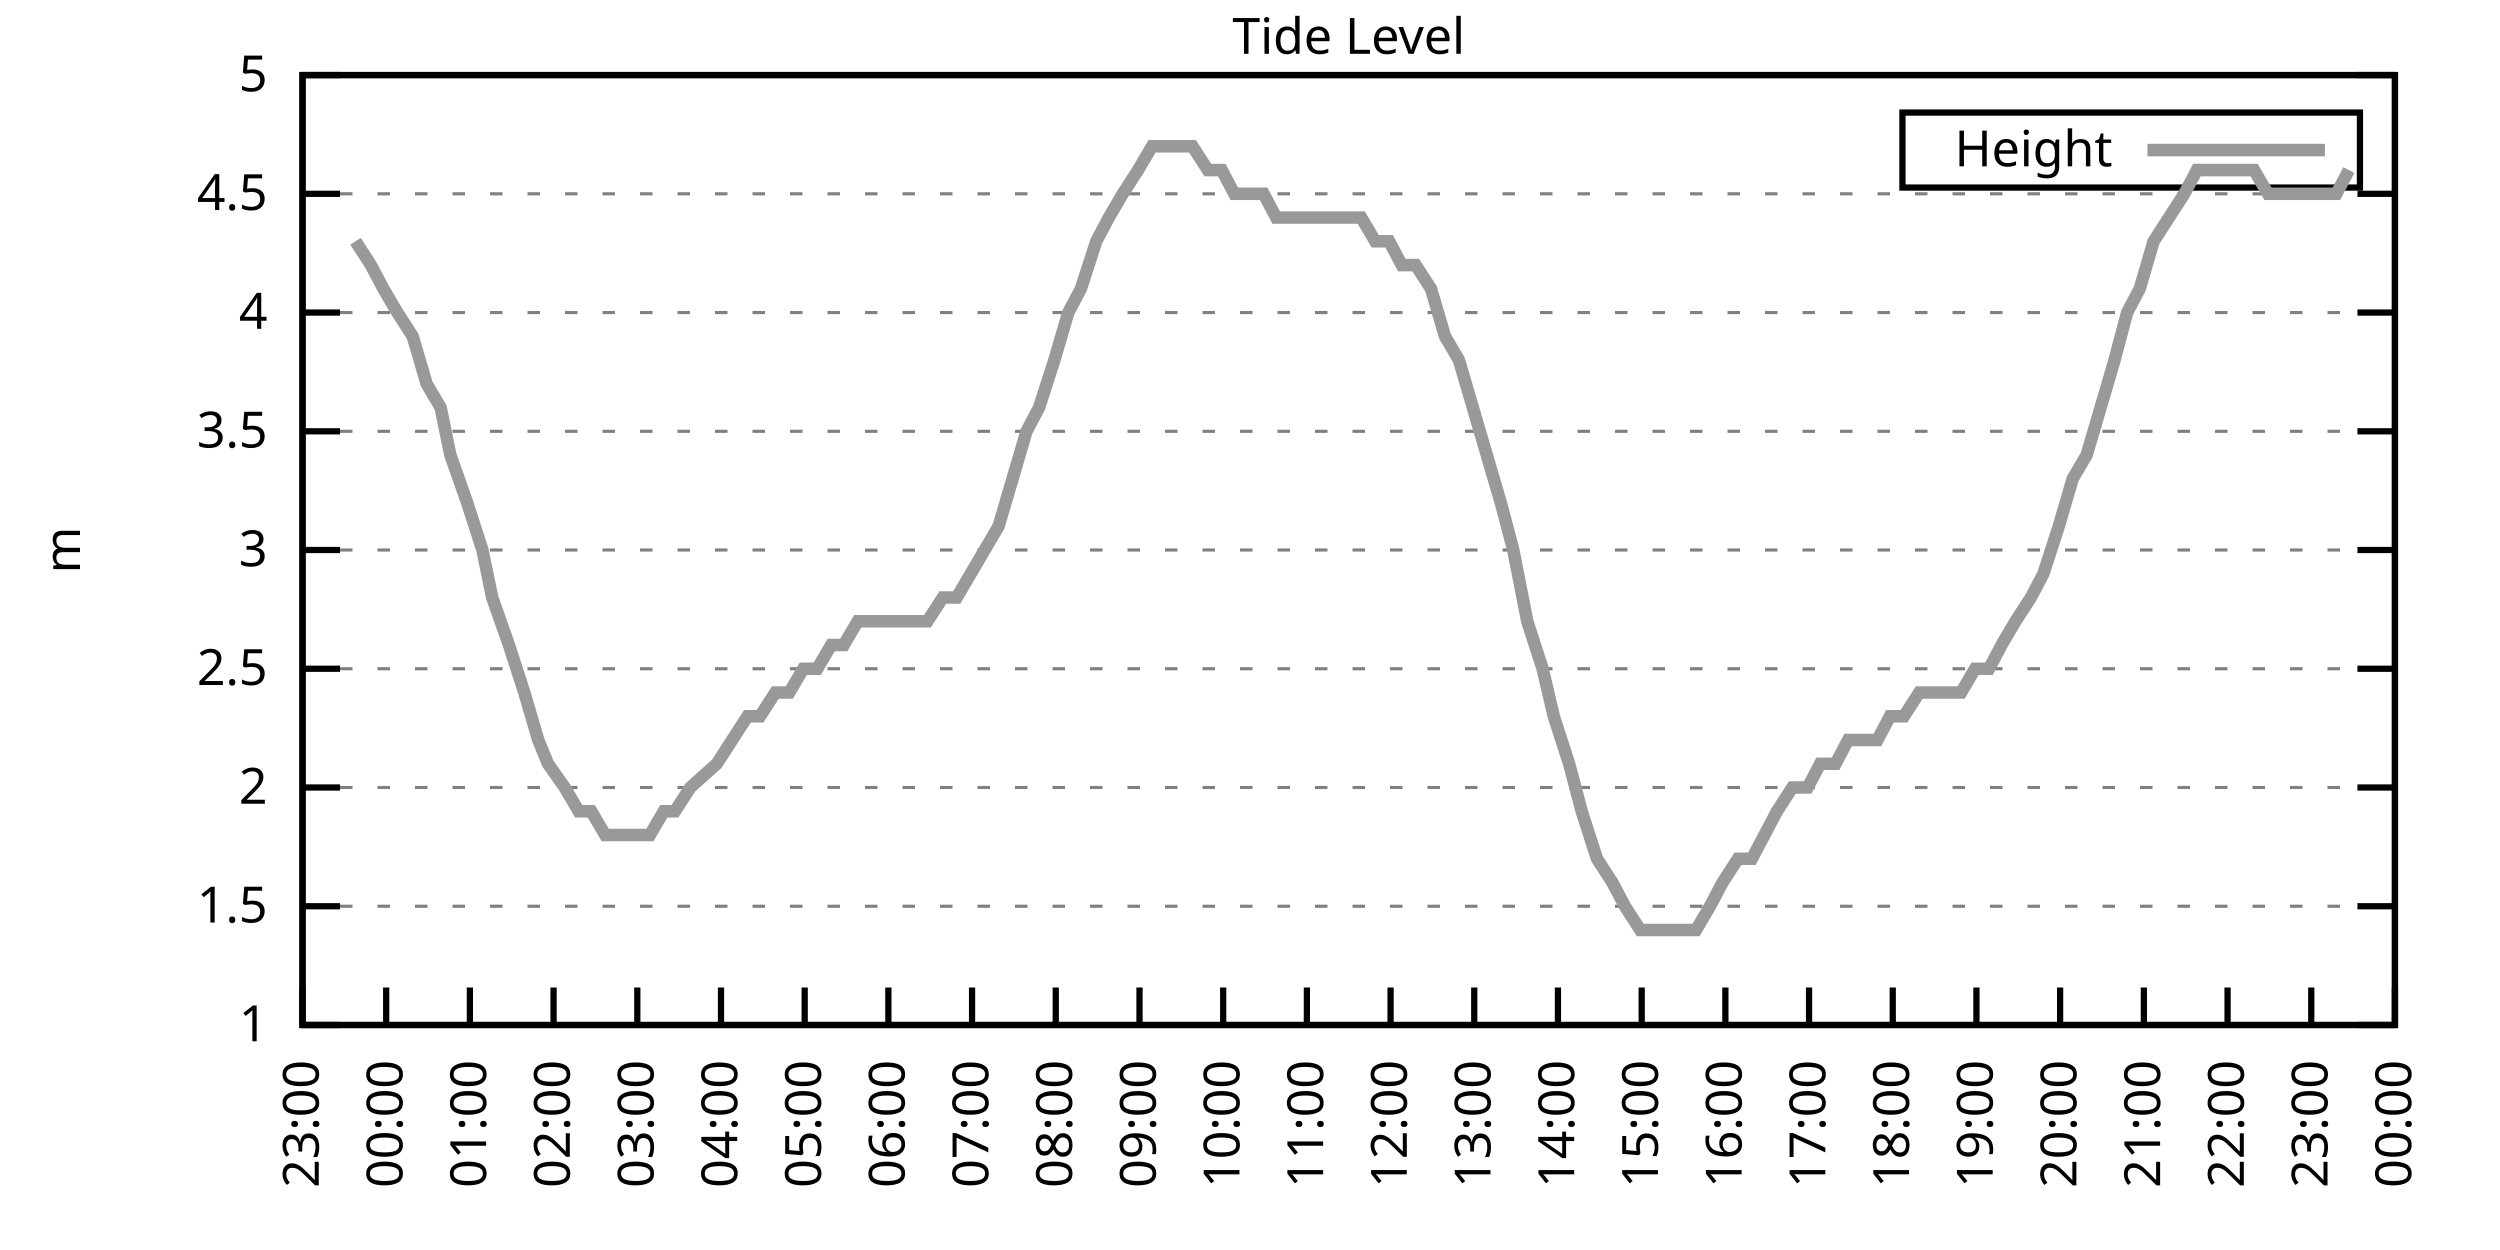
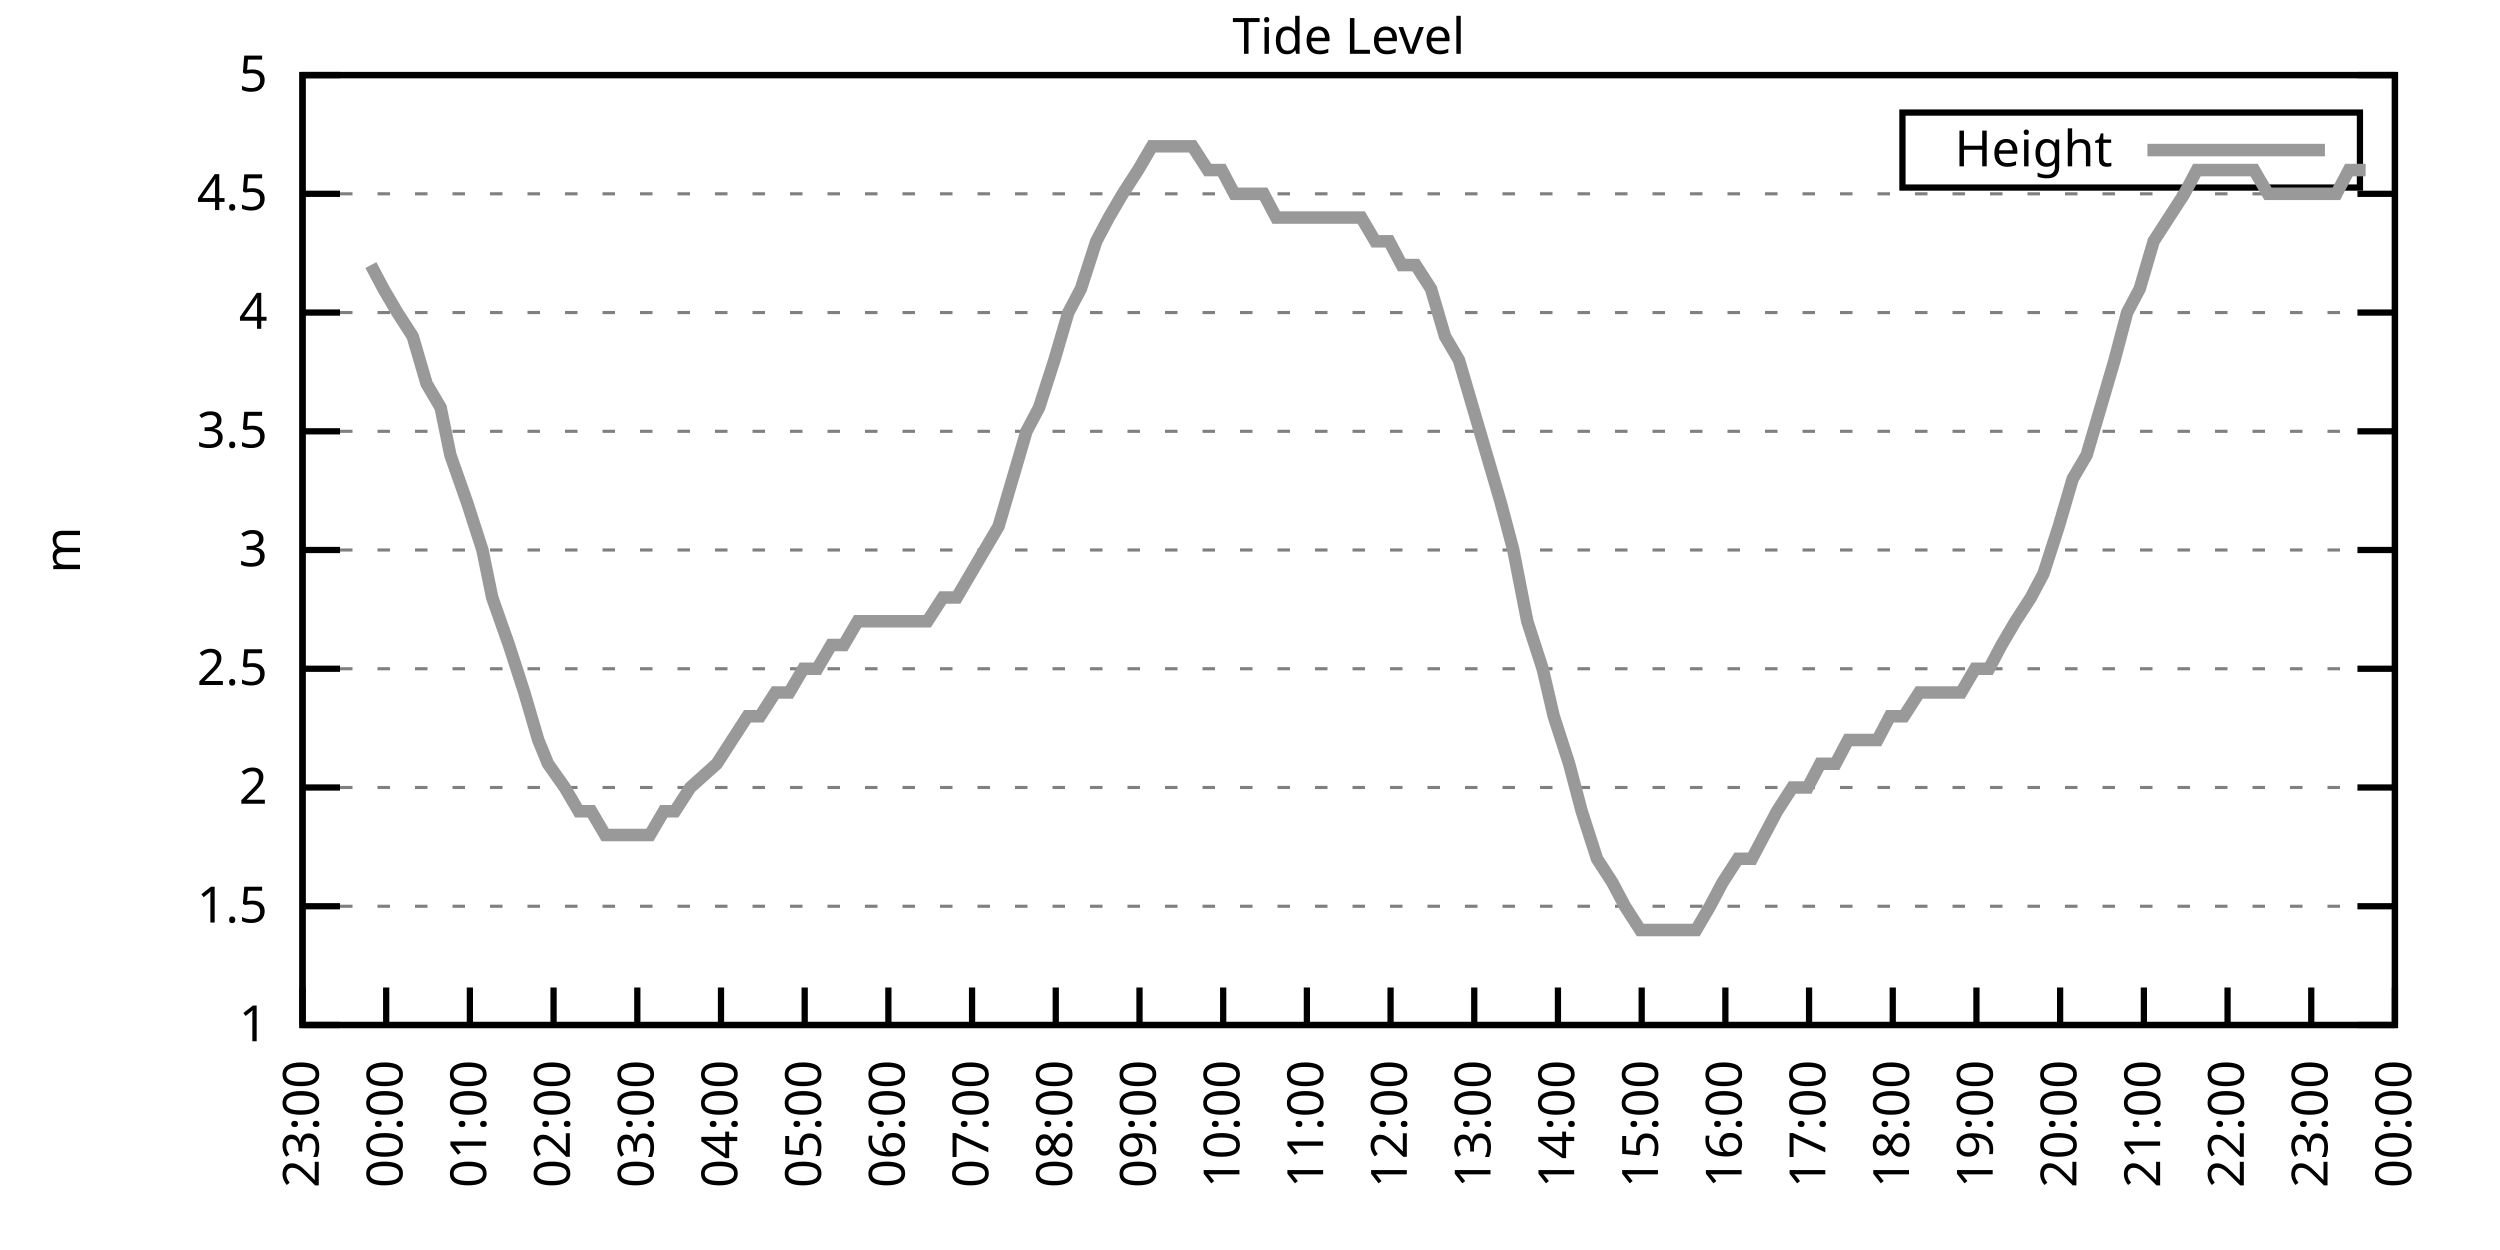
<svg xmlns="http://www.w3.org/2000/svg" xmlns:xlink="http://www.w3.org/1999/xlink" width="400" height="200" viewBox="0 0 400 200">
  <g id="gnuplot_canvas">
    <rect x="0" y="0" width="400" height="200" fill="none" />
    <defs>
      <circle id="gpDot" r="0.5" stroke-width="0.5" stroke="currentColor" />
      <path id="gpPt0" stroke-width="0.333" stroke="currentColor" d="M-1,0 h2 M0,-1 v2" />
      <path id="gpPt1" stroke-width="0.333" stroke="currentColor" d="M-1,-1 L1,1 M1,-1 L-1,1" />
      <path id="gpPt2" stroke-width="0.333" stroke="currentColor" d="M-1,0 L1,0 M0,-1 L0,1 M-1,-1 L1,1 M-1,1 L1,-1" />
      <rect id="gpPt3" stroke-width="0.333" stroke="currentColor" x="-1" y="-1" width="2" height="2" />
      <rect id="gpPt4" stroke-width="0.333" stroke="currentColor" fill="currentColor" x="-1" y="-1" width="2" height="2" />
      <circle id="gpPt5" stroke-width="0.333" stroke="currentColor" cx="0" cy="0" r="1" />
      <use xlink:href="#gpPt5" id="gpPt6" fill="currentColor" stroke="none" />
      <path id="gpPt7" stroke-width="0.333" stroke="currentColor" d="M0,-1.33 L-1.33,0.67 L1.33,0.67 z" />
      <use xlink:href="#gpPt7" id="gpPt8" fill="currentColor" stroke="none" />
      <use xlink:href="#gpPt7" id="gpPt9" stroke="currentColor" transform="rotate(180)" />
      <use xlink:href="#gpPt9" id="gpPt10" fill="currentColor" stroke="none" />
      <use xlink:href="#gpPt3" id="gpPt11" stroke="currentColor" transform="rotate(45)" />
      <use xlink:href="#gpPt11" id="gpPt12" fill="currentColor" stroke="none" />
      <path id="gpPt13" stroke-width="0.333" stroke="currentColor" d="M0,1.330 L1.265,0.411 L0.782,-1.067 L-0.782,-1.076 L-1.265,0.411 z" />
      <use xlink:href="#gpPt13" id="gpPt14" fill="currentColor" stroke="none" />
      <filter id="textbox" filterUnits="objectBoundingBox" x="0" y="0" height="1" width="1">
        <feFlood flood-color="white" flood-opacity="1" result="bgnd" />
        <feComposite in="SourceGraphic" in2="bgnd" operator="atop" />
      </filter>
      <filter id="greybox" filterUnits="objectBoundingBox" x="0" y="0" height="1" width="1">
        <feFlood flood-color="lightgrey" flood-opacity="1" result="grey" />
        <feComposite in="SourceGraphic" in2="grey" operator="atop" />
      </filter>
    </defs>
    <g fill="none" color="white" stroke="currentColor" stroke-width="1.00" stroke-linecap="butt" stroke-linejoin="miter">
</g>
    <g fill="none" color="black" stroke="currentColor" stroke-width="1.00" stroke-linecap="butt" stroke-linejoin="miter">
      <g stroke="none" shape-rendering="crispEdges">
        <polygon fill="rgb(255, 255, 255)" points="48.40,164.00 383.18,164.00 383.18,12.02 48.40,12.02 " />
      </g>
    </g>
    <g fill="none" color="black" stroke="currentColor" stroke-width="1.00" stroke-linecap="butt" stroke-linejoin="miter">
</g>
    <g fill="none" color="black" stroke="black" stroke-width="0.50" stroke-linecap="butt" stroke-linejoin="miter">
</g>
    <g fill="none" color="gray" stroke="currentColor" stroke-width="0.50" stroke-linecap="butt" stroke-linejoin="miter">
      <path stroke="gray" stroke-dasharray="2,4" class="gridline" d="M48.40,164.00 L383.19,164.00  " />
    </g>
    <g fill="none" color="gray" stroke="gray" stroke-width="1.00" stroke-linecap="butt" stroke-linejoin="miter">
</g>
    <g fill="none" color="black" stroke="currentColor" stroke-width="1.00" stroke-linecap="butt" stroke-linejoin="miter">
      <path stroke="black" d="M48.40,164.00 L54.40,164.00 M383.19,164.00 L377.19,164.00  " />
      <g transform="translate(42.80,166.60)" stroke="none" fill="black" font-family="Sans" font-size="8.00" text-anchor="end">
        <text>
          <tspan font-family="Sans"> 1</tspan>
        </text>
      </g>
    </g>
    <g fill="none" color="black" stroke="currentColor" stroke-width="1.00" stroke-linecap="butt" stroke-linejoin="miter">
</g>
    <g fill="none" color="black" stroke="black" stroke-width="0.50" stroke-linecap="butt" stroke-linejoin="miter">
</g>
    <g fill="none" color="gray" stroke="currentColor" stroke-width="0.50" stroke-linecap="butt" stroke-linejoin="miter">
      <path stroke="gray" stroke-dasharray="2,4" class="gridline" d="M48.40,145.00 L383.19,145.00  " />
    </g>
    <g fill="none" color="gray" stroke="gray" stroke-width="1.00" stroke-linecap="butt" stroke-linejoin="miter">
</g>
    <g fill="none" color="black" stroke="currentColor" stroke-width="1.00" stroke-linecap="butt" stroke-linejoin="miter">
      <path stroke="black" d="M48.40,145.00 L54.40,145.00 M383.19,145.00 L377.19,145.00  " />
      <g transform="translate(42.80,147.60)" stroke="none" fill="black" font-family="Sans" font-size="8.00" text-anchor="end">
        <text>
          <tspan font-family="Sans"> 1.5</tspan>
        </text>
      </g>
    </g>
    <g fill="none" color="black" stroke="currentColor" stroke-width="1.00" stroke-linecap="butt" stroke-linejoin="miter">
</g>
    <g fill="none" color="black" stroke="black" stroke-width="0.50" stroke-linecap="butt" stroke-linejoin="miter">
</g>
    <g fill="none" color="gray" stroke="currentColor" stroke-width="0.50" stroke-linecap="butt" stroke-linejoin="miter">
      <path stroke="gray" stroke-dasharray="2,4" class="gridline" d="M48.40,126.00 L383.19,126.00  " />
    </g>
    <g fill="none" color="gray" stroke="gray" stroke-width="1.00" stroke-linecap="butt" stroke-linejoin="miter">
</g>
    <g fill="none" color="black" stroke="currentColor" stroke-width="1.00" stroke-linecap="butt" stroke-linejoin="miter">
      <path stroke="black" d="M48.40,126.00 L54.40,126.00 M383.19,126.00 L377.19,126.00  " />
      <g transform="translate(42.80,128.60)" stroke="none" fill="black" font-family="Sans" font-size="8.00" text-anchor="end">
        <text>
          <tspan font-family="Sans"> 2</tspan>
        </text>
      </g>
    </g>
    <g fill="none" color="black" stroke="currentColor" stroke-width="1.00" stroke-linecap="butt" stroke-linejoin="miter">
</g>
    <g fill="none" color="black" stroke="black" stroke-width="0.50" stroke-linecap="butt" stroke-linejoin="miter">
</g>
    <g fill="none" color="gray" stroke="currentColor" stroke-width="0.50" stroke-linecap="butt" stroke-linejoin="miter">
      <path stroke="gray" stroke-dasharray="2,4" class="gridline" d="M48.40,107.00 L383.19,107.00  " />
    </g>
    <g fill="none" color="gray" stroke="gray" stroke-width="1.00" stroke-linecap="butt" stroke-linejoin="miter">
</g>
    <g fill="none" color="black" stroke="currentColor" stroke-width="1.00" stroke-linecap="butt" stroke-linejoin="miter">
      <path stroke="black" d="M48.40,107.00 L54.40,107.00 M383.19,107.00 L377.19,107.00  " />
      <g transform="translate(42.80,109.60)" stroke="none" fill="black" font-family="Sans" font-size="8.00" text-anchor="end">
        <text>
          <tspan font-family="Sans"> 2.5</tspan>
        </text>
      </g>
    </g>
    <g fill="none" color="black" stroke="currentColor" stroke-width="1.00" stroke-linecap="butt" stroke-linejoin="miter">
</g>
    <g fill="none" color="black" stroke="black" stroke-width="0.50" stroke-linecap="butt" stroke-linejoin="miter">
</g>
    <g fill="none" color="gray" stroke="currentColor" stroke-width="0.50" stroke-linecap="butt" stroke-linejoin="miter">
      <path stroke="gray" stroke-dasharray="2,4" class="gridline" d="M48.40,88.00 L383.19,88.00  " />
    </g>
    <g fill="none" color="gray" stroke="gray" stroke-width="1.00" stroke-linecap="butt" stroke-linejoin="miter">
</g>
    <g fill="none" color="black" stroke="currentColor" stroke-width="1.00" stroke-linecap="butt" stroke-linejoin="miter">
      <path stroke="black" d="M48.40,88.00 L54.40,88.00 M383.19,88.00 L377.19,88.00  " />
      <g transform="translate(42.80,90.60)" stroke="none" fill="black" font-family="Sans" font-size="8.00" text-anchor="end">
        <text>
          <tspan font-family="Sans"> 3</tspan>
        </text>
      </g>
    </g>
    <g fill="none" color="black" stroke="currentColor" stroke-width="1.00" stroke-linecap="butt" stroke-linejoin="miter">
</g>
    <g fill="none" color="black" stroke="black" stroke-width="0.50" stroke-linecap="butt" stroke-linejoin="miter">
</g>
    <g fill="none" color="gray" stroke="currentColor" stroke-width="0.50" stroke-linecap="butt" stroke-linejoin="miter">
      <path stroke="gray" stroke-dasharray="2,4" class="gridline" d="M48.40,69.01 L383.19,69.01  " />
    </g>
    <g fill="none" color="gray" stroke="gray" stroke-width="1.00" stroke-linecap="butt" stroke-linejoin="miter">
</g>
    <g fill="none" color="black" stroke="currentColor" stroke-width="1.00" stroke-linecap="butt" stroke-linejoin="miter">
      <path stroke="black" d="M48.40,69.01 L54.40,69.01 M383.19,69.01 L377.19,69.01  " />
      <g transform="translate(42.80,71.61)" stroke="none" fill="black" font-family="Sans" font-size="8.00" text-anchor="end">
        <text>
          <tspan font-family="Sans"> 3.5</tspan>
        </text>
      </g>
    </g>
    <g fill="none" color="black" stroke="currentColor" stroke-width="1.00" stroke-linecap="butt" stroke-linejoin="miter">
</g>
    <g fill="none" color="black" stroke="black" stroke-width="0.50" stroke-linecap="butt" stroke-linejoin="miter">
</g>
    <g fill="none" color="gray" stroke="currentColor" stroke-width="0.50" stroke-linecap="butt" stroke-linejoin="miter">
      <path stroke="gray" stroke-dasharray="2,4" class="gridline" d="M48.40,50.01 L383.19,50.01  " />
    </g>
    <g fill="none" color="gray" stroke="gray" stroke-width="1.00" stroke-linecap="butt" stroke-linejoin="miter">
</g>
    <g fill="none" color="black" stroke="currentColor" stroke-width="1.00" stroke-linecap="butt" stroke-linejoin="miter">
      <path stroke="black" d="M48.40,50.01 L54.40,50.01 M383.19,50.01 L377.19,50.01  " />
      <g transform="translate(42.80,52.61)" stroke="none" fill="black" font-family="Sans" font-size="8.00" text-anchor="end">
        <text>
          <tspan font-family="Sans"> 4</tspan>
        </text>
      </g>
    </g>
    <g fill="none" color="black" stroke="currentColor" stroke-width="1.00" stroke-linecap="butt" stroke-linejoin="miter">
</g>
    <g fill="none" color="black" stroke="black" stroke-width="0.50" stroke-linecap="butt" stroke-linejoin="miter">
</g>
    <g fill="none" color="gray" stroke="currentColor" stroke-width="0.50" stroke-linecap="butt" stroke-linejoin="miter">
      <path stroke="gray" stroke-dasharray="2,4" class="gridline" d="M48.40,31.01 L383.19,31.01  " />
    </g>
    <g fill="none" color="gray" stroke="gray" stroke-width="1.00" stroke-linecap="butt" stroke-linejoin="miter">
</g>
    <g fill="none" color="black" stroke="currentColor" stroke-width="1.00" stroke-linecap="butt" stroke-linejoin="miter">
      <path stroke="black" d="M48.40,31.01 L54.40,31.01 M383.19,31.01 L377.19,31.01  " />
      <g transform="translate(42.80,33.61)" stroke="none" fill="black" font-family="Sans" font-size="8.00" text-anchor="end">
        <text>
          <tspan font-family="Sans"> 4.5</tspan>
        </text>
      </g>
    </g>
    <g fill="none" color="black" stroke="currentColor" stroke-width="1.00" stroke-linecap="butt" stroke-linejoin="miter">
</g>
    <g fill="none" color="black" stroke="black" stroke-width="0.50" stroke-linecap="butt" stroke-linejoin="miter">
</g>
    <g fill="none" color="gray" stroke="currentColor" stroke-width="0.50" stroke-linecap="butt" stroke-linejoin="miter">
      <path stroke="gray" stroke-dasharray="2,4" class="gridline" d="M48.40,12.01 L383.19,12.01  " />
    </g>
    <g fill="none" color="gray" stroke="gray" stroke-width="1.00" stroke-linecap="butt" stroke-linejoin="miter">
</g>
    <g fill="none" color="black" stroke="currentColor" stroke-width="1.00" stroke-linecap="butt" stroke-linejoin="miter">
      <path stroke="black" d="M48.40,12.01 L54.40,12.01 M383.19,12.01 L377.19,12.01  " />
      <g transform="translate(42.80,14.61)" stroke="none" fill="black" font-family="Sans" font-size="8.00" text-anchor="end">
        <text>
          <tspan font-family="Sans"> 5</tspan>
        </text>
      </g>
    </g>
    <g fill="none" color="black" stroke="currentColor" stroke-width="1.00" stroke-linecap="butt" stroke-linejoin="miter">
      <path stroke="black" d="M48.40,164.00 L48.40,158.00  " />
      <g transform="translate(51.00,169.60) rotate(270.00)" stroke="none" fill="black" font-family="Sans" font-size="8.00" text-anchor="end">
        <text>
          <tspan font-family="Sans">23:00</tspan>
        </text>
      </g>
    </g>
    <g fill="none" color="black" stroke="currentColor" stroke-width="1.00" stroke-linecap="butt" stroke-linejoin="miter">
      <path stroke="black" d="M61.79,164.00 L61.79,158.00  " />
      <g transform="translate(64.39,169.60) rotate(270.00)" stroke="none" fill="black" font-family="Sans" font-size="8.00" text-anchor="end">
        <text>
          <tspan font-family="Sans">00:00</tspan>
        </text>
      </g>
    </g>
    <g fill="none" color="black" stroke="currentColor" stroke-width="1.00" stroke-linecap="butt" stroke-linejoin="miter">
      <path stroke="black" d="M75.18,164.00 L75.18,158.00  " />
      <g transform="translate(77.78,169.60) rotate(270.00)" stroke="none" fill="black" font-family="Sans" font-size="8.00" text-anchor="end">
        <text>
          <tspan font-family="Sans">01:00</tspan>
        </text>
      </g>
    </g>
    <g fill="none" color="black" stroke="currentColor" stroke-width="1.00" stroke-linecap="butt" stroke-linejoin="miter">
      <path stroke="black" d="M88.57,164.00 L88.57,158.00  " />
      <g transform="translate(91.17,169.60) rotate(270.00)" stroke="none" fill="black" font-family="Sans" font-size="8.00" text-anchor="end">
        <text>
          <tspan font-family="Sans">02:00</tspan>
        </text>
      </g>
    </g>
    <g fill="none" color="black" stroke="currentColor" stroke-width="1.00" stroke-linecap="butt" stroke-linejoin="miter">
      <path stroke="black" d="M101.97,164.00 L101.97,158.00  " />
      <g transform="translate(104.57,169.60) rotate(270.00)" stroke="none" fill="black" font-family="Sans" font-size="8.00" text-anchor="end">
        <text>
          <tspan font-family="Sans">03:00</tspan>
        </text>
      </g>
    </g>
    <g fill="none" color="black" stroke="currentColor" stroke-width="1.00" stroke-linecap="butt" stroke-linejoin="miter">
      <path stroke="black" d="M115.36,164.00 L115.36,158.00  " />
      <g transform="translate(117.96,169.60) rotate(270.00)" stroke="none" fill="black" font-family="Sans" font-size="8.00" text-anchor="end">
        <text>
          <tspan font-family="Sans">04:00</tspan>
        </text>
      </g>
    </g>
    <g fill="none" color="black" stroke="currentColor" stroke-width="1.00" stroke-linecap="butt" stroke-linejoin="miter">
      <path stroke="black" d="M128.75,164.00 L128.75,158.00  " />
      <g transform="translate(131.35,169.60) rotate(270.00)" stroke="none" fill="black" font-family="Sans" font-size="8.00" text-anchor="end">
        <text>
          <tspan font-family="Sans">05:00</tspan>
        </text>
      </g>
    </g>
    <g fill="none" color="black" stroke="currentColor" stroke-width="1.00" stroke-linecap="butt" stroke-linejoin="miter">
      <path stroke="black" d="M142.14,164.00 L142.14,158.00  " />
      <g transform="translate(144.74,169.60) rotate(270.00)" stroke="none" fill="black" font-family="Sans" font-size="8.00" text-anchor="end">
        <text>
          <tspan font-family="Sans">06:00</tspan>
        </text>
      </g>
    </g>
    <g fill="none" color="black" stroke="currentColor" stroke-width="1.00" stroke-linecap="butt" stroke-linejoin="miter">
      <path stroke="black" d="M155.53,164.00 L155.53,158.00  " />
      <g transform="translate(158.13,169.60) rotate(270.00)" stroke="none" fill="black" font-family="Sans" font-size="8.00" text-anchor="end">
        <text>
          <tspan font-family="Sans">07:00</tspan>
        </text>
      </g>
    </g>
    <g fill="none" color="black" stroke="currentColor" stroke-width="1.00" stroke-linecap="butt" stroke-linejoin="miter">
      <path stroke="black" d="M168.92,164.00 L168.92,158.00  " />
      <g transform="translate(171.52,169.60) rotate(270.00)" stroke="none" fill="black" font-family="Sans" font-size="8.00" text-anchor="end">
        <text>
          <tspan font-family="Sans">08:00</tspan>
        </text>
      </g>
    </g>
    <g fill="none" color="black" stroke="currentColor" stroke-width="1.00" stroke-linecap="butt" stroke-linejoin="miter">
      <path stroke="black" d="M182.32,164.00 L182.32,158.00  " />
      <g transform="translate(184.92,169.60) rotate(270.00)" stroke="none" fill="black" font-family="Sans" font-size="8.00" text-anchor="end">
        <text>
          <tspan font-family="Sans">09:00</tspan>
        </text>
      </g>
    </g>
    <g fill="none" color="black" stroke="currentColor" stroke-width="1.00" stroke-linecap="butt" stroke-linejoin="miter">
      <path stroke="black" d="M195.71,164.00 L195.71,158.00  " />
      <g transform="translate(198.31,169.60) rotate(270.00)" stroke="none" fill="black" font-family="Sans" font-size="8.00" text-anchor="end">
        <text>
          <tspan font-family="Sans">10:00</tspan>
        </text>
      </g>
    </g>
    <g fill="none" color="black" stroke="currentColor" stroke-width="1.00" stroke-linecap="butt" stroke-linejoin="miter">
      <path stroke="black" d="M209.10,164.00 L209.10,158.00  " />
      <g transform="translate(211.70,169.60) rotate(270.00)" stroke="none" fill="black" font-family="Sans" font-size="8.00" text-anchor="end">
        <text>
          <tspan font-family="Sans">11:00</tspan>
        </text>
      </g>
    </g>
    <g fill="none" color="black" stroke="currentColor" stroke-width="1.00" stroke-linecap="butt" stroke-linejoin="miter">
      <path stroke="black" d="M222.49,164.00 L222.49,158.00  " />
      <g transform="translate(225.09,169.60) rotate(270.00)" stroke="none" fill="black" font-family="Sans" font-size="8.00" text-anchor="end">
        <text>
          <tspan font-family="Sans">12:00</tspan>
        </text>
      </g>
    </g>
    <g fill="none" color="black" stroke="currentColor" stroke-width="1.00" stroke-linecap="butt" stroke-linejoin="miter">
      <path stroke="black" d="M235.88,164.00 L235.88,158.00  " />
      <g transform="translate(238.48,169.60) rotate(270.00)" stroke="none" fill="black" font-family="Sans" font-size="8.00" text-anchor="end">
        <text>
          <tspan font-family="Sans">13:00</tspan>
        </text>
      </g>
    </g>
    <g fill="none" color="black" stroke="currentColor" stroke-width="1.00" stroke-linecap="butt" stroke-linejoin="miter">
      <path stroke="black" d="M249.27,164.00 L249.27,158.00  " />
      <g transform="translate(251.87,169.60) rotate(270.00)" stroke="none" fill="black" font-family="Sans" font-size="8.00" text-anchor="end">
        <text>
          <tspan font-family="Sans">14:00</tspan>
        </text>
      </g>
    </g>
    <g fill="none" color="black" stroke="currentColor" stroke-width="1.00" stroke-linecap="butt" stroke-linejoin="miter">
      <path stroke="black" d="M262.67,164.00 L262.67,158.00  " />
      <g transform="translate(265.27,169.60) rotate(270.00)" stroke="none" fill="black" font-family="Sans" font-size="8.00" text-anchor="end">
        <text>
          <tspan font-family="Sans">15:00</tspan>
        </text>
      </g>
    </g>
    <g fill="none" color="black" stroke="currentColor" stroke-width="1.00" stroke-linecap="butt" stroke-linejoin="miter">
      <path stroke="black" d="M276.06,164.00 L276.06,158.00  " />
      <g transform="translate(278.66,169.60) rotate(270.00)" stroke="none" fill="black" font-family="Sans" font-size="8.00" text-anchor="end">
        <text>
          <tspan font-family="Sans">16:00</tspan>
        </text>
      </g>
    </g>
    <g fill="none" color="black" stroke="currentColor" stroke-width="1.00" stroke-linecap="butt" stroke-linejoin="miter">
      <path stroke="black" d="M289.45,164.00 L289.45,158.00  " />
      <g transform="translate(292.05,169.60) rotate(270.00)" stroke="none" fill="black" font-family="Sans" font-size="8.00" text-anchor="end">
        <text>
          <tspan font-family="Sans">17:00</tspan>
        </text>
      </g>
    </g>
    <g fill="none" color="black" stroke="currentColor" stroke-width="1.00" stroke-linecap="butt" stroke-linejoin="miter">
      <path stroke="black" d="M302.84,164.00 L302.84,158.00  " />
      <g transform="translate(305.44,169.60) rotate(270.00)" stroke="none" fill="black" font-family="Sans" font-size="8.00" text-anchor="end">
        <text>
          <tspan font-family="Sans">18:00</tspan>
        </text>
      </g>
    </g>
    <g fill="none" color="black" stroke="currentColor" stroke-width="1.00" stroke-linecap="butt" stroke-linejoin="miter">
      <path stroke="black" d="M316.23,164.00 L316.23,158.00  " />
      <g transform="translate(318.83,169.60) rotate(270.00)" stroke="none" fill="black" font-family="Sans" font-size="8.00" text-anchor="end">
        <text>
          <tspan font-family="Sans">19:00</tspan>
        </text>
      </g>
    </g>
    <g fill="none" color="black" stroke="currentColor" stroke-width="1.00" stroke-linecap="butt" stroke-linejoin="miter">
      <path stroke="black" d="M329.62,164.00 L329.62,158.00  " />
      <g transform="translate(332.22,169.60) rotate(270.00)" stroke="none" fill="black" font-family="Sans" font-size="8.00" text-anchor="end">
        <text>
          <tspan font-family="Sans">20:00</tspan>
        </text>
      </g>
    </g>
    <g fill="none" color="black" stroke="currentColor" stroke-width="1.00" stroke-linecap="butt" stroke-linejoin="miter">
      <path stroke="black" d="M343.02,164.00 L343.02,158.00  " />
      <g transform="translate(345.62,169.60) rotate(270.00)" stroke="none" fill="black" font-family="Sans" font-size="8.00" text-anchor="end">
        <text>
          <tspan font-family="Sans">21:00</tspan>
        </text>
      </g>
    </g>
    <g fill="none" color="black" stroke="currentColor" stroke-width="1.00" stroke-linecap="butt" stroke-linejoin="miter">
      <path stroke="black" d="M356.41,164.00 L356.41,158.00  " />
      <g transform="translate(359.01,169.60) rotate(270.00)" stroke="none" fill="black" font-family="Sans" font-size="8.00" text-anchor="end">
        <text>
          <tspan font-family="Sans">22:00</tspan>
        </text>
      </g>
    </g>
    <g fill="none" color="black" stroke="currentColor" stroke-width="1.00" stroke-linecap="butt" stroke-linejoin="miter">
      <path stroke="black" d="M369.80,164.00 L369.80,158.00  " />
      <g transform="translate(372.40,169.60) rotate(270.00)" stroke="none" fill="black" font-family="Sans" font-size="8.00" text-anchor="end">
        <text>
          <tspan font-family="Sans">23:00</tspan>
        </text>
      </g>
    </g>
    <g fill="none" color="black" stroke="currentColor" stroke-width="1.00" stroke-linecap="butt" stroke-linejoin="miter">
      <path stroke="black" d="M383.19,164.00 L383.19,158.00  " />
      <g transform="translate(385.79,169.60) rotate(270.00)" stroke="none" fill="black" font-family="Sans" font-size="8.00" text-anchor="end">
        <text>
          <tspan font-family="Sans">00:00</tspan>
        </text>
      </g>
    </g>
    <g fill="none" color="black" stroke="currentColor" stroke-width="1.00" stroke-linecap="butt" stroke-linejoin="miter">
</g>
    <g fill="none" color="black" stroke="currentColor" stroke-width="1.00" stroke-linecap="butt" stroke-linejoin="miter">
      <path stroke="black" d="M48.40,12.01 L48.40,164.00 L383.19,164.00 L383.19,12.01 L48.40,12.01 Z  " />
    </g>
    <g fill="none" color="black" stroke="currentColor" stroke-width="1.00" stroke-linecap="butt" stroke-linejoin="miter">
</g>
    <g fill="none" color="black" stroke="currentColor" stroke-width="1.00" stroke-linecap="butt" stroke-linejoin="miter">
      <path stroke="black" d="M304.39,30.01 L304.39,18.01 L377.59,18.01 L377.59,30.01 L304.39,30.01 Z  " />
    </g>
    <g id="Tide_level_plot_1">
      <g fill="none" color="white" stroke="black" stroke-width="2.00" stroke-linecap="butt" stroke-linejoin="miter">
</g>
      <g fill="none" color="black" stroke="currentColor" stroke-width="2.00" stroke-linecap="butt" stroke-linejoin="miter">
        <g transform="translate(337.99,26.61)" stroke="none" fill="black" font-family="Sans" font-size="8.00" text-anchor="end">
          <text>
            <tspan font-family="Sans">Height</tspan>
          </text>
        </g>
      </g>
      <g fill="none" color="black" stroke="currentColor" stroke-width="2.00" stroke-linecap="butt" stroke-linejoin="miter">
-         <path stroke="rgb(153, 153, 153)" d="M343.59,24.01 L371.99,24.01 M56.88,38.61 L59.34,42.41 L61.35,46.21 L63.58,50.01 L66.03,53.81 L68.26,61.41   L70.50,65.21 L72.06,72.81 L74.74,80.41 L77.19,88.00 L78.75,95.60 L81.43,103.20 L83.89,110.80 L86.12,118.40   L87.68,122.20 L90.36,126.00 L92.59,129.80 L94.60,129.80 L96.83,133.60 L99.51,133.60 L101.30,133.60 L103.98,133.60   L106.21,129.80 L107.99,129.80 L110.45,126.00 L114.69,122.20 L117.14,118.40 L119.60,114.60 L121.61,114.60 L124.06,110.80   L126.29,110.80 L128.53,107.00 L130.76,107.00 L132.99,103.20 L135.00,103.20 L137.23,99.40 L139.69,99.40 L141.92,99.40   L144.15,99.40 L146.38,99.40 L148.39,99.40 L150.85,95.60 L153.08,95.60 L155.31,91.80 L157.54,88.00 L159.77,84.21   L162.01,76.61 L164.24,69.01 L166.25,65.21 L168.70,57.61 L170.93,50.01 L172.94,46.21 L175.40,38.61 L177.41,34.81   L179.64,31.01 L182.09,27.21 L184.32,23.41 L186.56,23.41 L188.57,23.41 L190.80,23.41 L193.25,27.21 L195.48,27.21   L197.49,31.01 L199.73,31.01 L202.18,31.01 L204.19,34.81 L206.64,34.81 L208.88,34.81 L210.88,34.81 L213.12,34.81   L215.35,34.81 L217.80,34.81 L220.04,38.61 L222.27,38.61 L224.28,42.41 L226.51,42.41 L228.96,46.21 L231.20,53.81   L233.43,57.61 L235.66,65.21 L237.89,72.81 L240.12,80.41 L242.13,88.00 L244.36,99.40 L246.82,107.00 L248.60,114.60   L251.06,122.20 L253.07,129.80 L255.52,137.40 L257.98,141.20 L259.99,145.00 L262.44,148.80 L264.67,148.80 L266.91,148.80   L268.92,148.80 L271.37,148.80 L273.60,145.00 L275.61,141.20 L278.07,137.40 L280.30,137.40 L282.31,133.60 L284.32,129.80   L286.77,126.00 L289.23,126.00 L291.23,122.20 L293.69,122.20 L295.70,118.40 L297.71,118.40 L300.39,118.40 L302.39,114.60   L304.63,114.60 L307.08,110.80 L309.31,110.80 L311.32,110.80 L313.78,110.80 L316.01,107.00 L318.24,107.00 L320.25,103.20   L322.48,99.40 L324.94,95.60 L326.95,91.80 L329.40,84.21 L331.63,76.61 L333.86,72.81 L336.10,65.21 L338.33,57.61   L340.34,50.01 L342.35,46.21 L344.58,38.61 L347.03,34.81 L349.49,31.01 L351.50,27.21 L353.73,27.21 L356.18,27.21   L357.97,27.21 L360.65,27.21 L362.88,31.01 L365.11,31.01 L367.34,31.01 L369.35,31.01 L371.81,31.01 L373.82,31.01   L375.82,27.21  " />
+         <path stroke="rgb(153, 153, 153)" d="M343.59,24.01 L371.99,24.01 M59.34,42.41 L61.35,46.21 L63.58,50.01 L66.03,53.81 L68.26,61.41 L70.50,65.21   L72.06,72.81 L74.74,80.41 L77.19,88.00 L78.75,95.60 L81.43,103.20 L83.89,110.80 L86.12,118.40 L87.68,122.20   L90.36,126.00 L92.59,129.80 L94.60,129.80 L96.83,133.60 L99.51,133.60 L101.30,133.60 L103.98,133.60 L106.21,129.80   L107.99,129.80 L110.45,126.00 L114.69,122.20 L117.14,118.40 L119.60,114.60 L121.61,114.60 L124.06,110.80 L126.29,110.80   L128.53,107.00 L130.76,107.00 L132.99,103.20 L135.00,103.20 L137.23,99.40 L139.69,99.40 L141.92,99.40 L144.15,99.40   L146.38,99.40 L148.39,99.40 L150.85,95.60 L153.08,95.60 L155.31,91.80 L157.54,88.00 L159.77,84.21 L162.01,76.61   L164.24,69.01 L166.25,65.21 L168.70,57.61 L170.93,50.01 L172.94,46.21 L175.40,38.61 L177.41,34.81 L179.64,31.01   L182.09,27.21 L184.32,23.41 L186.56,23.41 L188.57,23.41 L190.80,23.41 L193.25,27.21 L195.48,27.21 L197.49,31.01   L199.73,31.01 L202.18,31.01 L204.19,34.81 L206.64,34.81 L208.88,34.81 L210.88,34.81 L213.12,34.81 L215.35,34.81   L217.80,34.81 L220.04,38.61 L222.27,38.61 L224.28,42.41 L226.51,42.41 L228.96,46.21 L231.20,53.81 L233.43,57.61   L235.66,65.21 L237.89,72.81 L240.12,80.41 L242.13,88.00 L244.36,99.40 L246.82,107.00 L248.60,114.60 L251.06,122.20   L253.07,129.80 L255.52,137.40 L257.98,141.20 L259.99,145.00 L262.44,148.80 L264.67,148.80 L266.91,148.80 L268.92,148.80   L271.37,148.80 L273.60,145.00 L275.61,141.20 L278.07,137.40 L280.30,137.40 L282.31,133.60 L284.32,129.80 L286.77,126.00   L289.23,126.00 L291.23,122.20 L293.69,122.20 L295.70,118.40 L297.71,118.40 L300.39,118.40 L302.39,114.60 L304.63,114.60   L307.08,110.80 L309.31,110.80 L311.32,110.80 L313.78,110.80 L316.01,107.00 L318.24,107.00 L320.25,103.20 L322.48,99.40   L324.94,95.60 L326.95,91.80 L329.40,84.21 L331.63,76.61 L333.86,72.81 L336.10,65.21 L338.33,57.61 L340.34,50.01   L342.35,46.21 L344.58,38.61 L347.03,34.81 L349.49,31.01 L351.50,27.21 L353.73,27.21 L356.18,27.21 L357.97,27.21   L360.65,27.21 L362.88,31.01 L365.11,31.01 L367.34,31.01 L369.35,31.01 L371.81,31.01 L373.82,31.01 L375.82,27.21   L378.50,27.21  " />
      </g>
    </g>
    <g fill="none" color="black" stroke="currentColor" stroke-width="2.00" stroke-linecap="butt" stroke-linejoin="miter">
</g>
    <g fill="none" color="black" stroke="black" stroke-width="1.00" stroke-linecap="butt" stroke-linejoin="miter">
</g>
    <g fill="none" color="black" stroke="currentColor" stroke-width="1.00" stroke-linecap="butt" stroke-linejoin="miter">
      <path stroke="black" d="M48.40,12.01 L48.40,164.00 L383.19,164.00 L383.19,12.01 L48.40,12.01 Z  " />
      <g transform="translate(12.80,88.01) rotate(270.00)" stroke="none" fill="black" font-family="Sans" font-size="8.00" text-anchor="middle">
        <text>
          <tspan font-family="Sans">m</tspan>
        </text>
      </g>
    </g>
    <g fill="none" color="black" stroke="currentColor" stroke-width="1.00" stroke-linecap="butt" stroke-linejoin="miter">
</g>
    <g fill="none" color="black" stroke="currentColor" stroke-width="1.00" stroke-linecap="butt" stroke-linejoin="miter">
      <g transform="translate(215.79,8.61)" stroke="none" fill="black" font-family="Sans" font-size="8.00" text-anchor="middle">
        <text>
          <tspan font-family="Sans">Tide Level</tspan>
        </text>
      </g>
    </g>
    <g fill="none" color="black" stroke="currentColor" stroke-width="1.00" stroke-linecap="butt" stroke-linejoin="miter">
</g>
  </g>
</svg>
